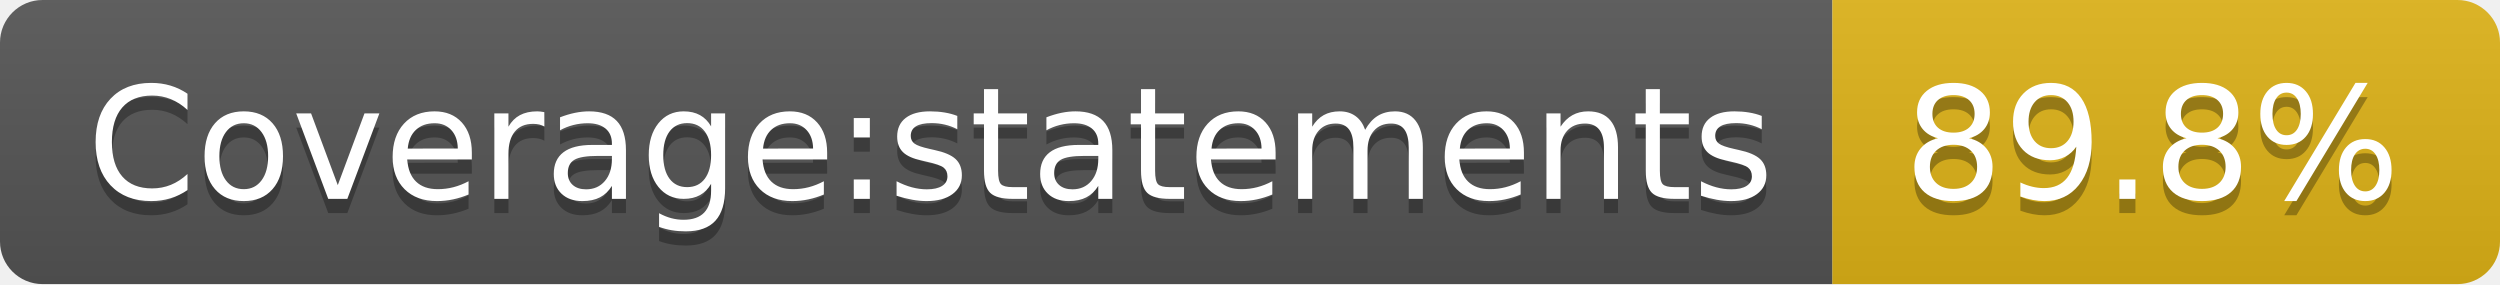
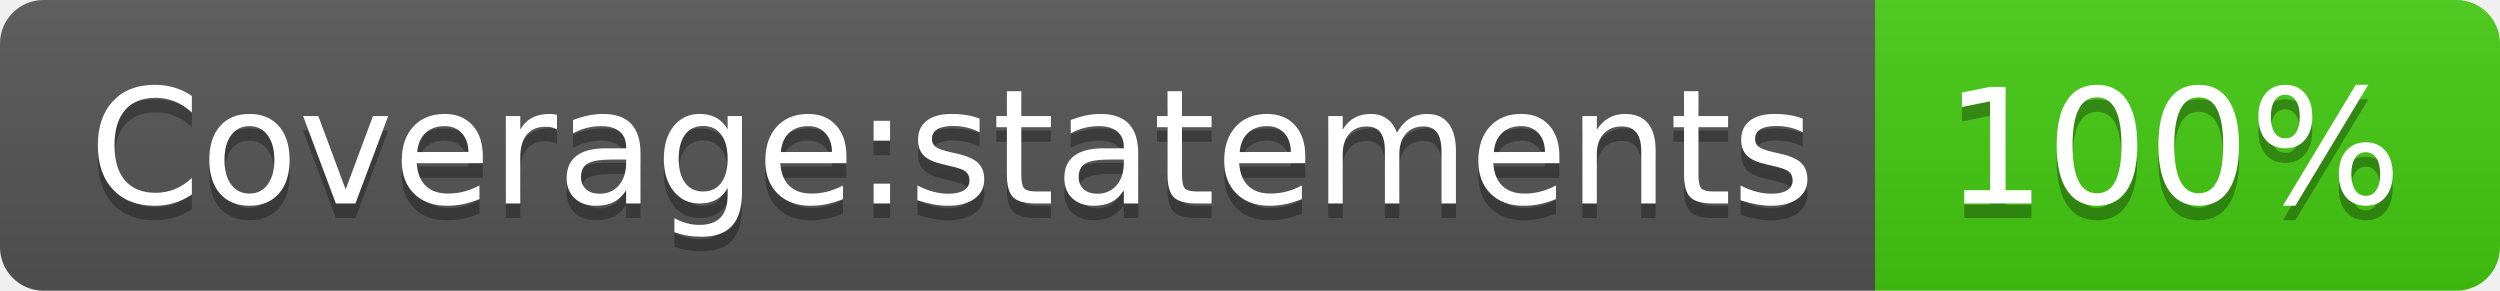
- <svg xmlns="http://www.w3.org/2000/svg" width="176" height="20" role="img" aria-label="Coverage:statements: 89.8%">
+ <svg xmlns="http://www.w3.org/2000/svg" width="172" height="20" role="img" aria-label="Coverage:statements: 100%">
  <linearGradient id="s" x2="0" y2="100%">
    <stop offset="0" stop-color="#bbb" stop-opacity=".1" />
    <stop offset="1" stop-opacity=".1" />
  </linearGradient>
  <clipPath id="r">
-     <rect width="176" height="20" rx="3" fill="#fff" />
+     <rect width="172" height="20" rx="3" fill="#fff" />
  </clipPath>
  <g clip-path="url(#r)">
    <rect width="129" height="20" fill="#555" />
-     <rect x="129" width="47" height="20" fill="#dfb317" />
-     <rect width="176" height="20" fill="url(#s)" />
+     <rect x="129" width="43" height="20" fill="#4c1" />
+     <rect width="172" height="20" fill="url(#s)" />
  </g>
  <g fill="#fff" text-anchor="middle" font-family="Verdana,Geneva,DejaVu Sans,sans-serif" text-rendering="geometricPrecision" font-size="110">
    <text aria-hidden="true" x="655" y="150" fill="#010101" fill-opacity=".3" transform="scale(.1)" textLength="1190">Coverage:statements</text>
    <text x="655" y="140" transform="scale(.1)" fill="#fff" textLength="1190">Coverage:statements</text>
-     <text aria-hidden="true" x="1515" y="150" fill="#010101" fill-opacity=".3" transform="scale(.1)" textLength="370">89.8%</text>
-     <text x="1515" y="140" transform="scale(.1)" fill="#fff" textLength="370">89.8%</text>
+     <text aria-hidden="true" x="1495" y="150" fill="#010101" fill-opacity=".3" transform="scale(.1)" textLength="330">100%</text>
+     <text x="1495" y="140" transform="scale(.1)" fill="#fff" textLength="330">100%</text>
  </g>
</svg>
